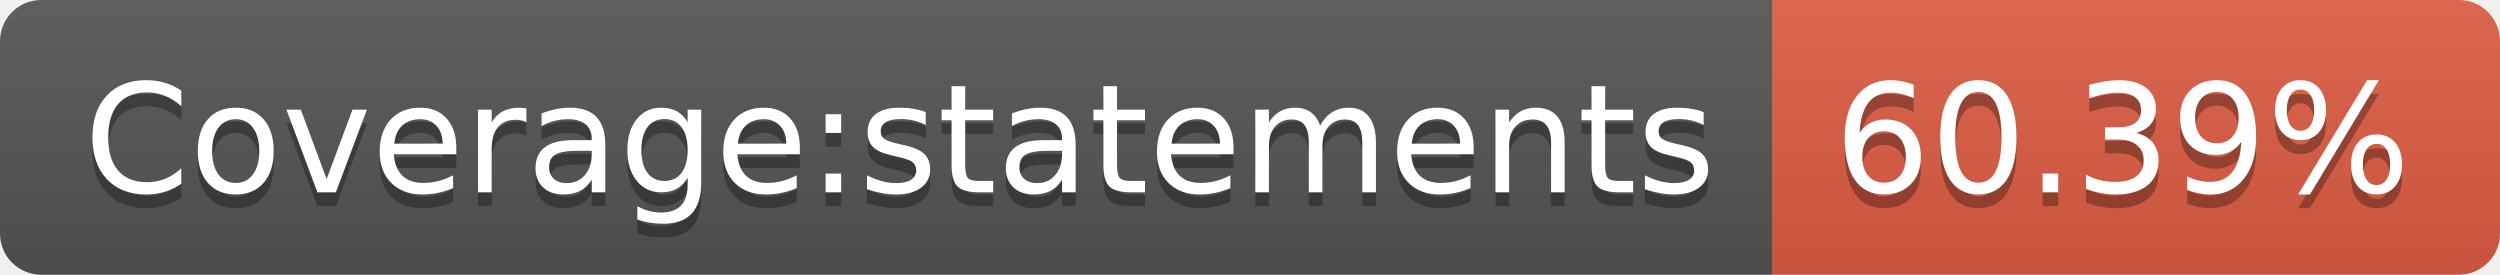
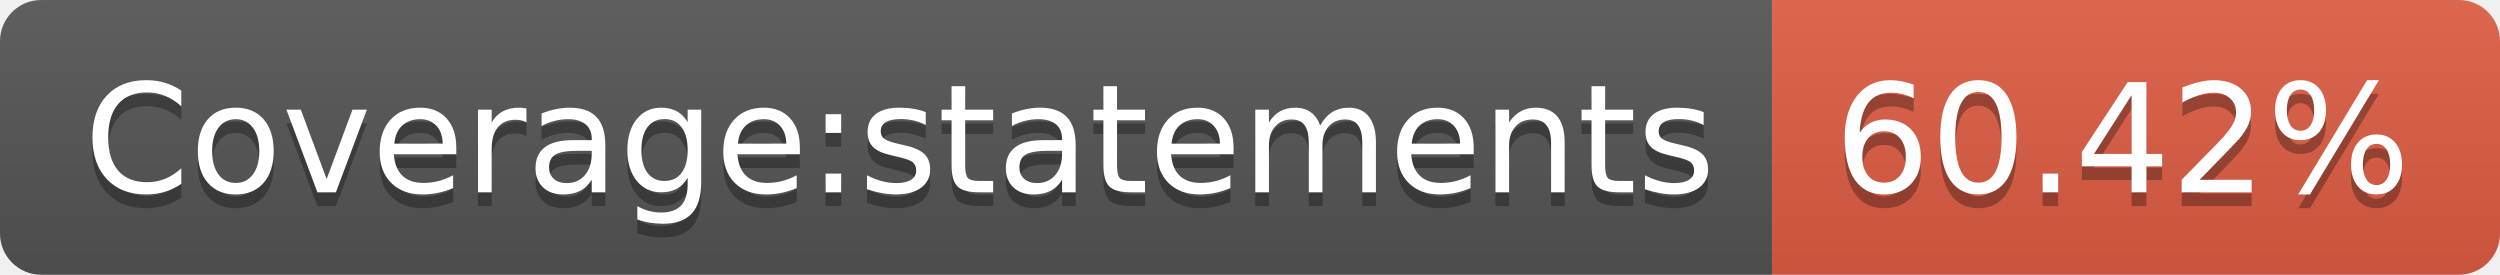
- <svg xmlns="http://www.w3.org/2000/svg" width="182" height="20" role="img" aria-label="Coverage:statements: 60.39%">
+ <svg xmlns="http://www.w3.org/2000/svg" width="182" height="20" role="img" aria-label="Coverage:statements: 60.42%">
  <linearGradient id="s" x2="0" y2="100%">
    <stop offset="0" stop-color="#bbb" stop-opacity=".1" />
    <stop offset="1" stop-opacity=".1" />
  </linearGradient>
  <clipPath id="r">
    <rect width="182" height="20" rx="3" fill="#fff" />
  </clipPath>
  <g clip-path="url(#r)">
    <rect width="129" height="20" fill="#555" />
    <rect x="129" width="53" height="20" fill="#e05d44" />
    <rect width="182" height="20" fill="url(#s)" />
  </g>
  <g fill="#fff" text-anchor="middle" font-family="Verdana,Geneva,DejaVu Sans,sans-serif" text-rendering="geometricPrecision" font-size="110">
    <text aria-hidden="true" x="655" y="150" fill="#010101" fill-opacity=".3" transform="scale(.1)" textLength="1190">Coverage:statements</text>
    <text x="655" y="140" transform="scale(.1)" fill="#fff" textLength="1190">Coverage:statements</text>
-     <text aria-hidden="true" x="1545" y="150" fill="#010101" fill-opacity=".3" transform="scale(.1)" textLength="430">60.39%</text>
-     <text x="1545" y="140" transform="scale(.1)" fill="#fff" textLength="430">60.39%</text>
+     <text aria-hidden="true" x="1545" y="150" fill="#010101" fill-opacity=".3" transform="scale(.1)" textLength="430">60.42%</text>
+     <text x="1545" y="140" transform="scale(.1)" fill="#fff" textLength="430">60.42%</text>
  </g>
</svg>
